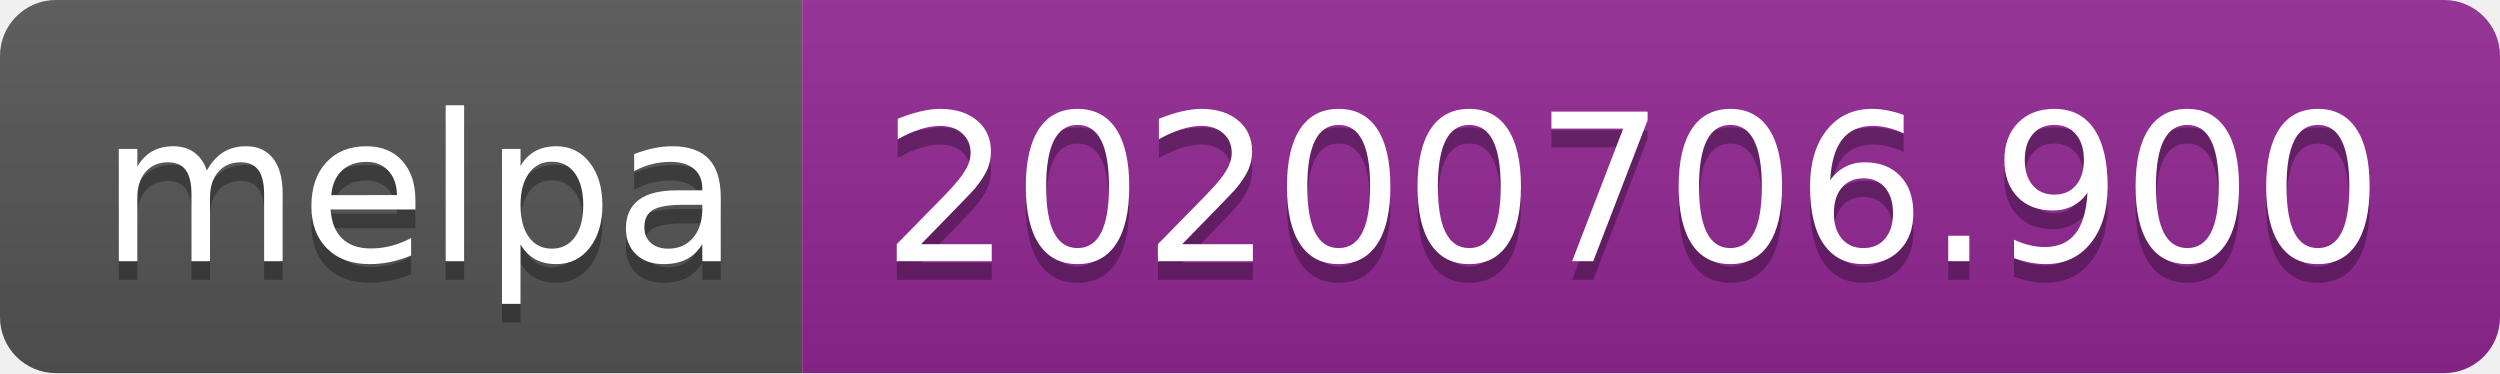
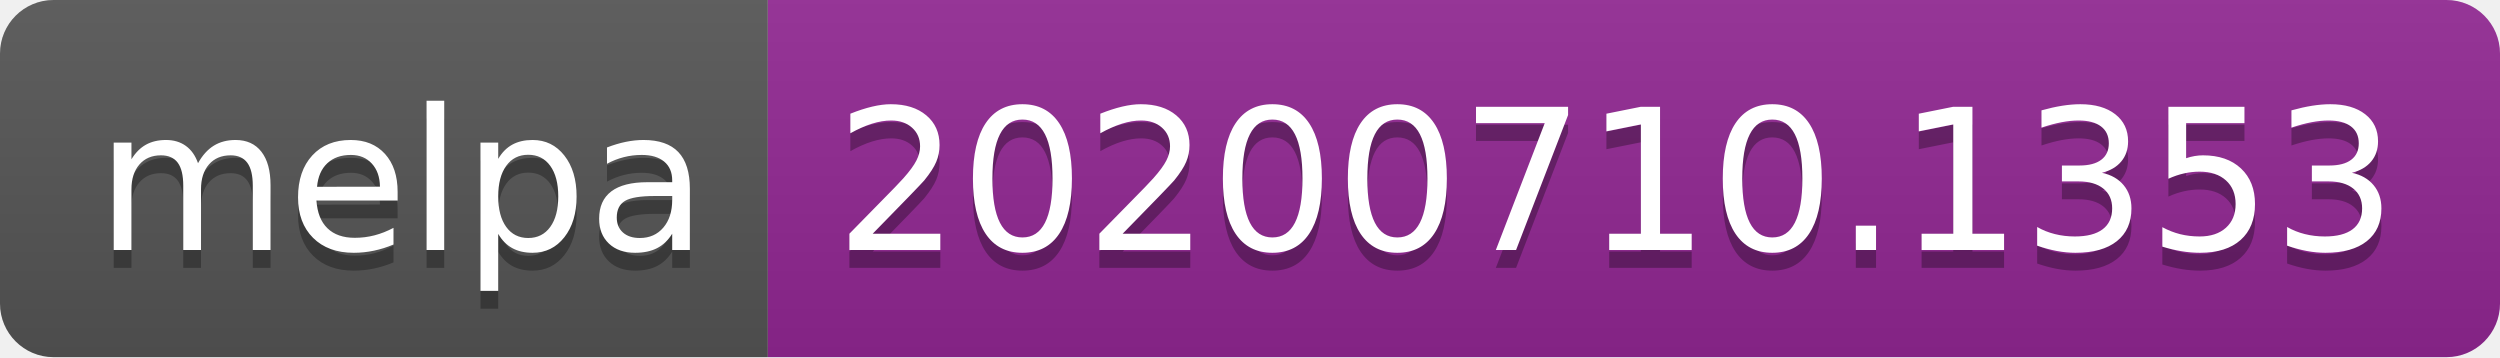
- <svg xmlns="http://www.w3.org/2000/svg" width="134" height="20">
+ <svg xmlns="http://www.w3.org/2000/svg" width="140" height="20">
  <linearGradient id="s" x2="0" y2="100%">
    <stop offset="0" stop-color="#bbb" stop-opacity=".1" />
    <stop offset="1" stop-opacity=".1" />
  </linearGradient>
  <clipPath id="r">
-     <rect width="134" height="20" rx="3" fill="#fff" />
+     <rect width="140" height="20" rx="3" fill="#fff" />
  </clipPath>
  <g clip-path="url(#r)">
    <rect width="43" height="20" fill="#555" />
-     <rect x="43" width="91" height="20" fill="#922793" />
-     <rect width="134" height="20" fill="url(#s)" />
+     <rect x="43" width="97" height="20" fill="#922793" />
+     <rect width="140" height="20" fill="url(#s)" />
  </g>
  <g fill="#fff" text-anchor="middle" font-family="Verdana,Geneva,DejaVu Sans,sans-serif" text-rendering="geometricPrecision" font-size="110">
    <text x="225" y="150" fill="#010101" fill-opacity=".3" transform="scale(.1)" textLength="330">melpa</text>
    <text x="225" y="140" transform="scale(.1)" textLength="330">melpa</text>
-     <text x="875" y="150" fill="#010101" fill-opacity=".3" transform="scale(.1)" textLength="810">20200706.900</text>
-     <text x="875" y="140" transform="scale(.1)" textLength="810">20200706.900</text>
+     <text x="905" y="150" fill="#010101" fill-opacity=".3" transform="scale(.1)" textLength="870">20200710.1353</text>
+     <text x="905" y="140" transform="scale(.1)" textLength="870">20200710.1353</text>
  </g>
</svg>
